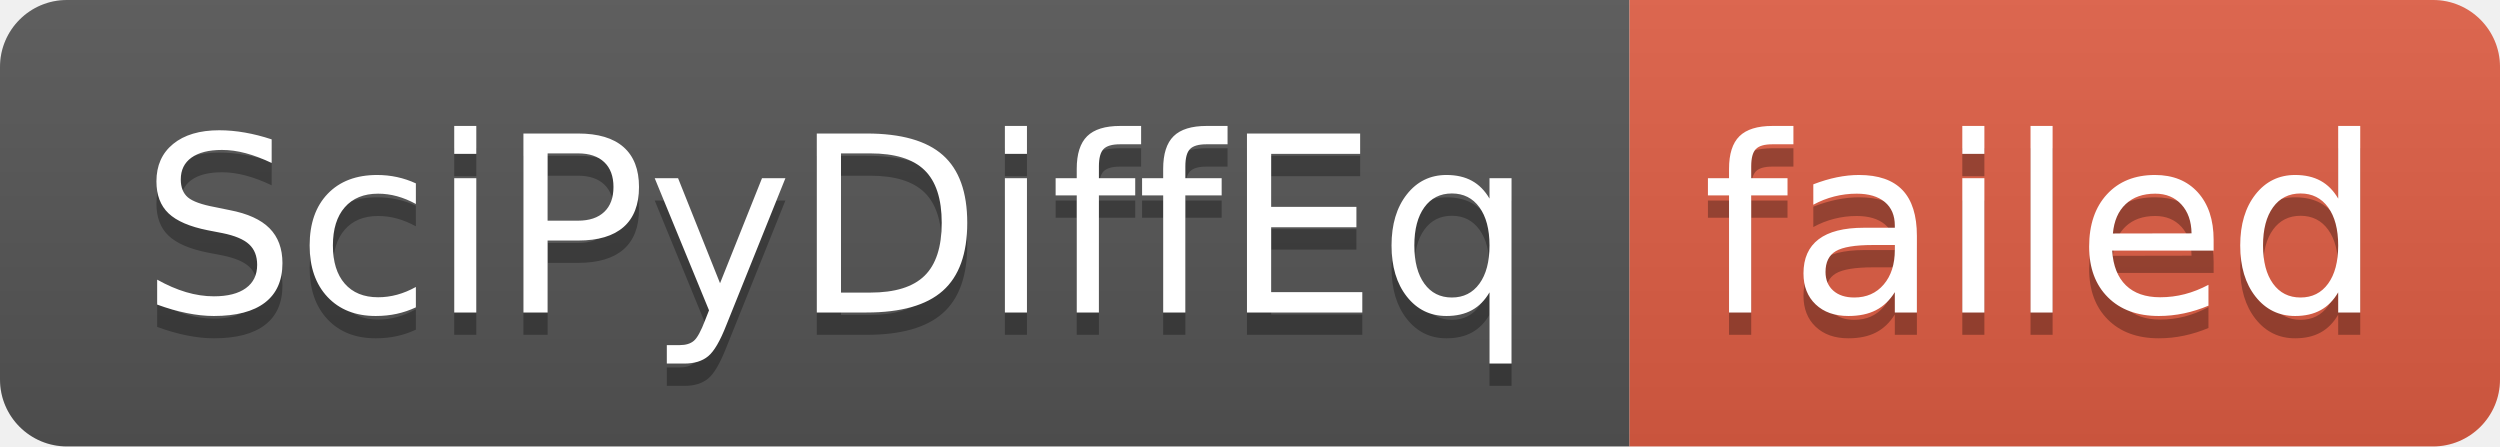
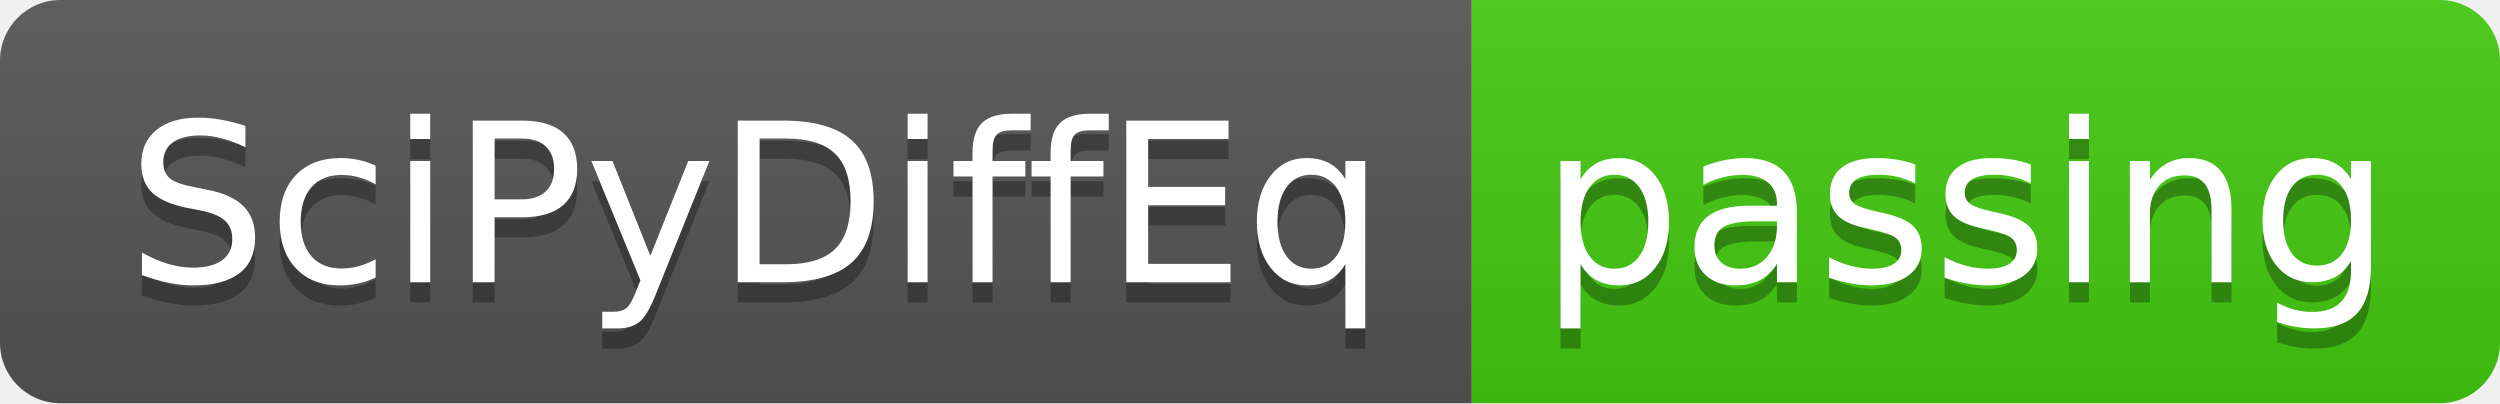
- <svg xmlns="http://www.w3.org/2000/svg" width="112" height="20" role="img" aria-label="SciPyDiffEq: failed">
+ <svg xmlns="http://www.w3.org/2000/svg" width="124" height="20" role="img" aria-label="SciPyDiffEq: passing">
  <linearGradient id="s" x2="0" y2="100%">
    <stop offset="0" stop-color="#bbb" stop-opacity=".1" />
    <stop offset="1" stop-opacity=".1" />
  </linearGradient>
  <clipPath id="r">
-     <rect width="112" height="20" rx="3" fill="#fff" />
+     <rect width="124" height="20" rx="3" fill="#fff" />
  </clipPath>
  <g clip-path="url(#r)">
    <rect width="73" height="20" fill="#555" />
-     <rect x="73" width="39" height="20" fill="#e05d44" />
-     <rect width="112" height="20" fill="url(#s)" />
+     <rect x="73" width="51" height="20" fill="#4c1" />
+     <rect width="124" height="20" fill="url(#s)" />
  </g>
  <g fill="#fff" text-anchor="middle" font-family="Verdana,Geneva,DejaVu Sans,sans-serif" text-rendering="geometricPrecision" font-size="110">
    <text aria-hidden="true" x="375" y="150" fill="#010101" fill-opacity=".3" transform="scale(.1)" textLength="630">SciPyDiffEq</text>
    <text x="375" y="140" transform="scale(.1)" fill="#fff" textLength="630">SciPyDiffEq</text>
-     <text aria-hidden="true" x="915" y="150" fill="#010101" fill-opacity=".3" transform="scale(.1)" textLength="290">failed</text>
-     <text x="915" y="140" transform="scale(.1)" fill="#fff" textLength="290">failed</text>
+     <text aria-hidden="true" x="975" y="150" fill="#010101" fill-opacity=".3" transform="scale(.1)" textLength="410">passing</text>
+     <text x="975" y="140" transform="scale(.1)" fill="#fff" textLength="410">passing</text>
  </g>
</svg>
